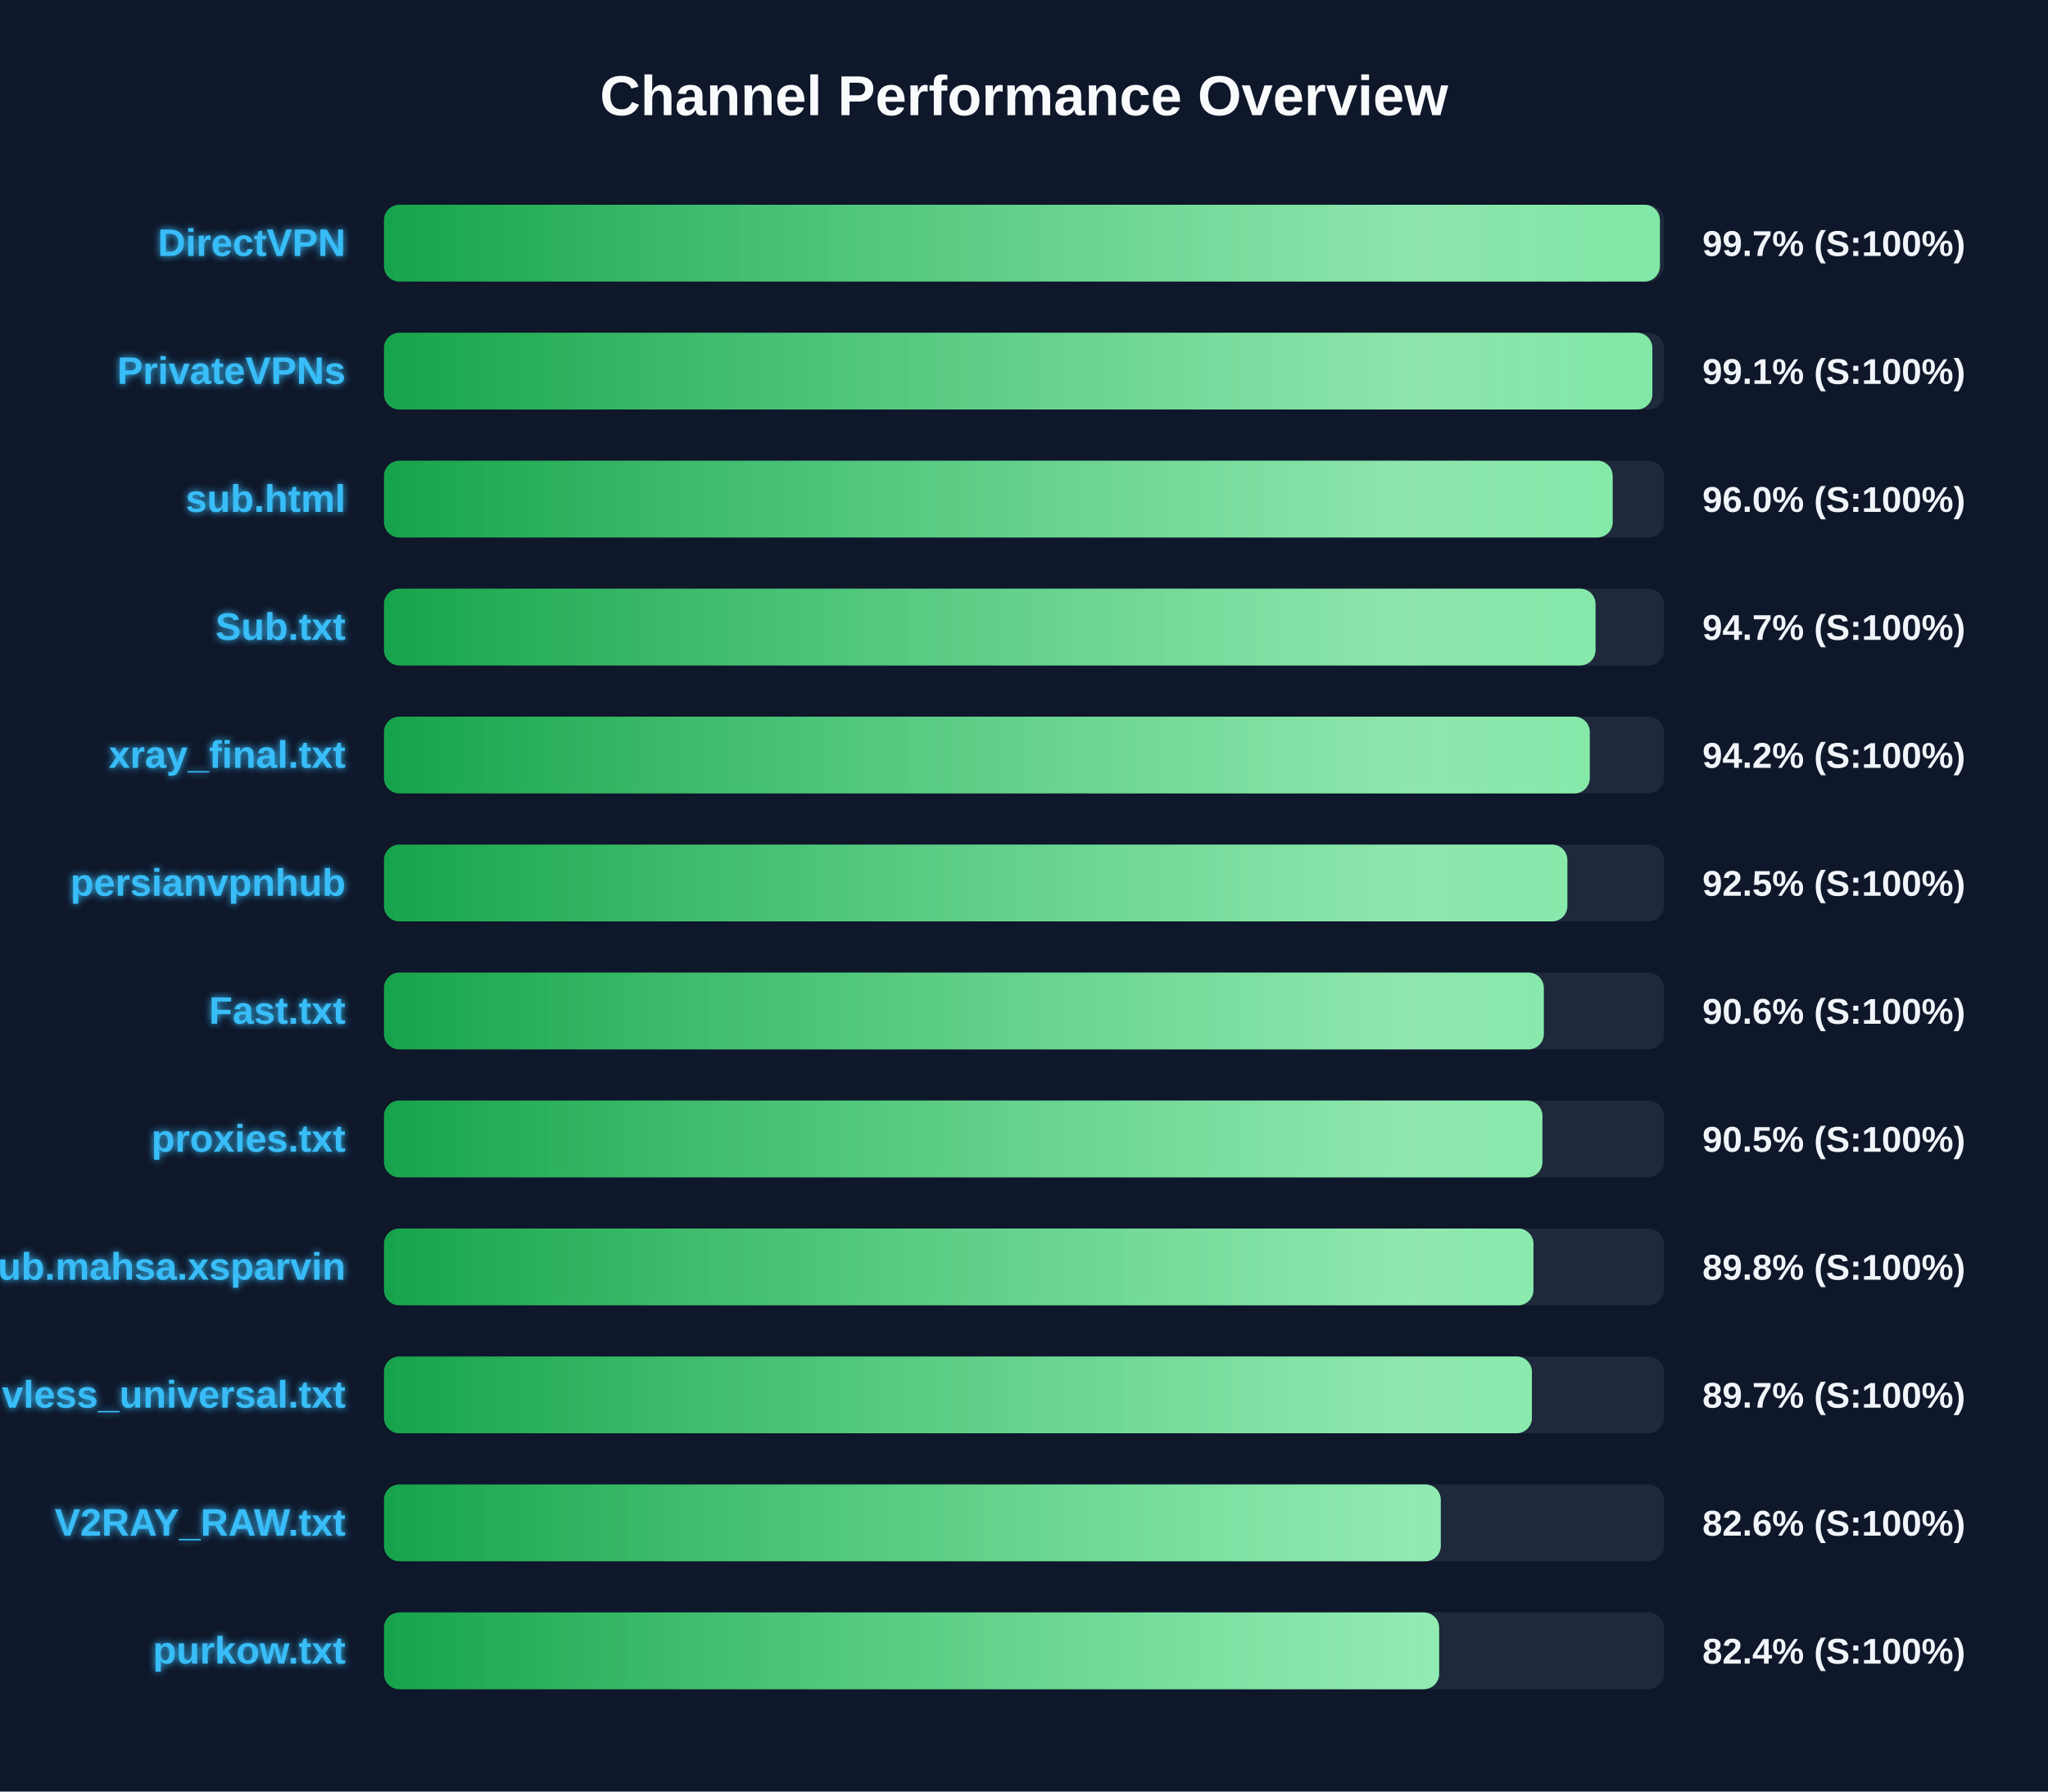
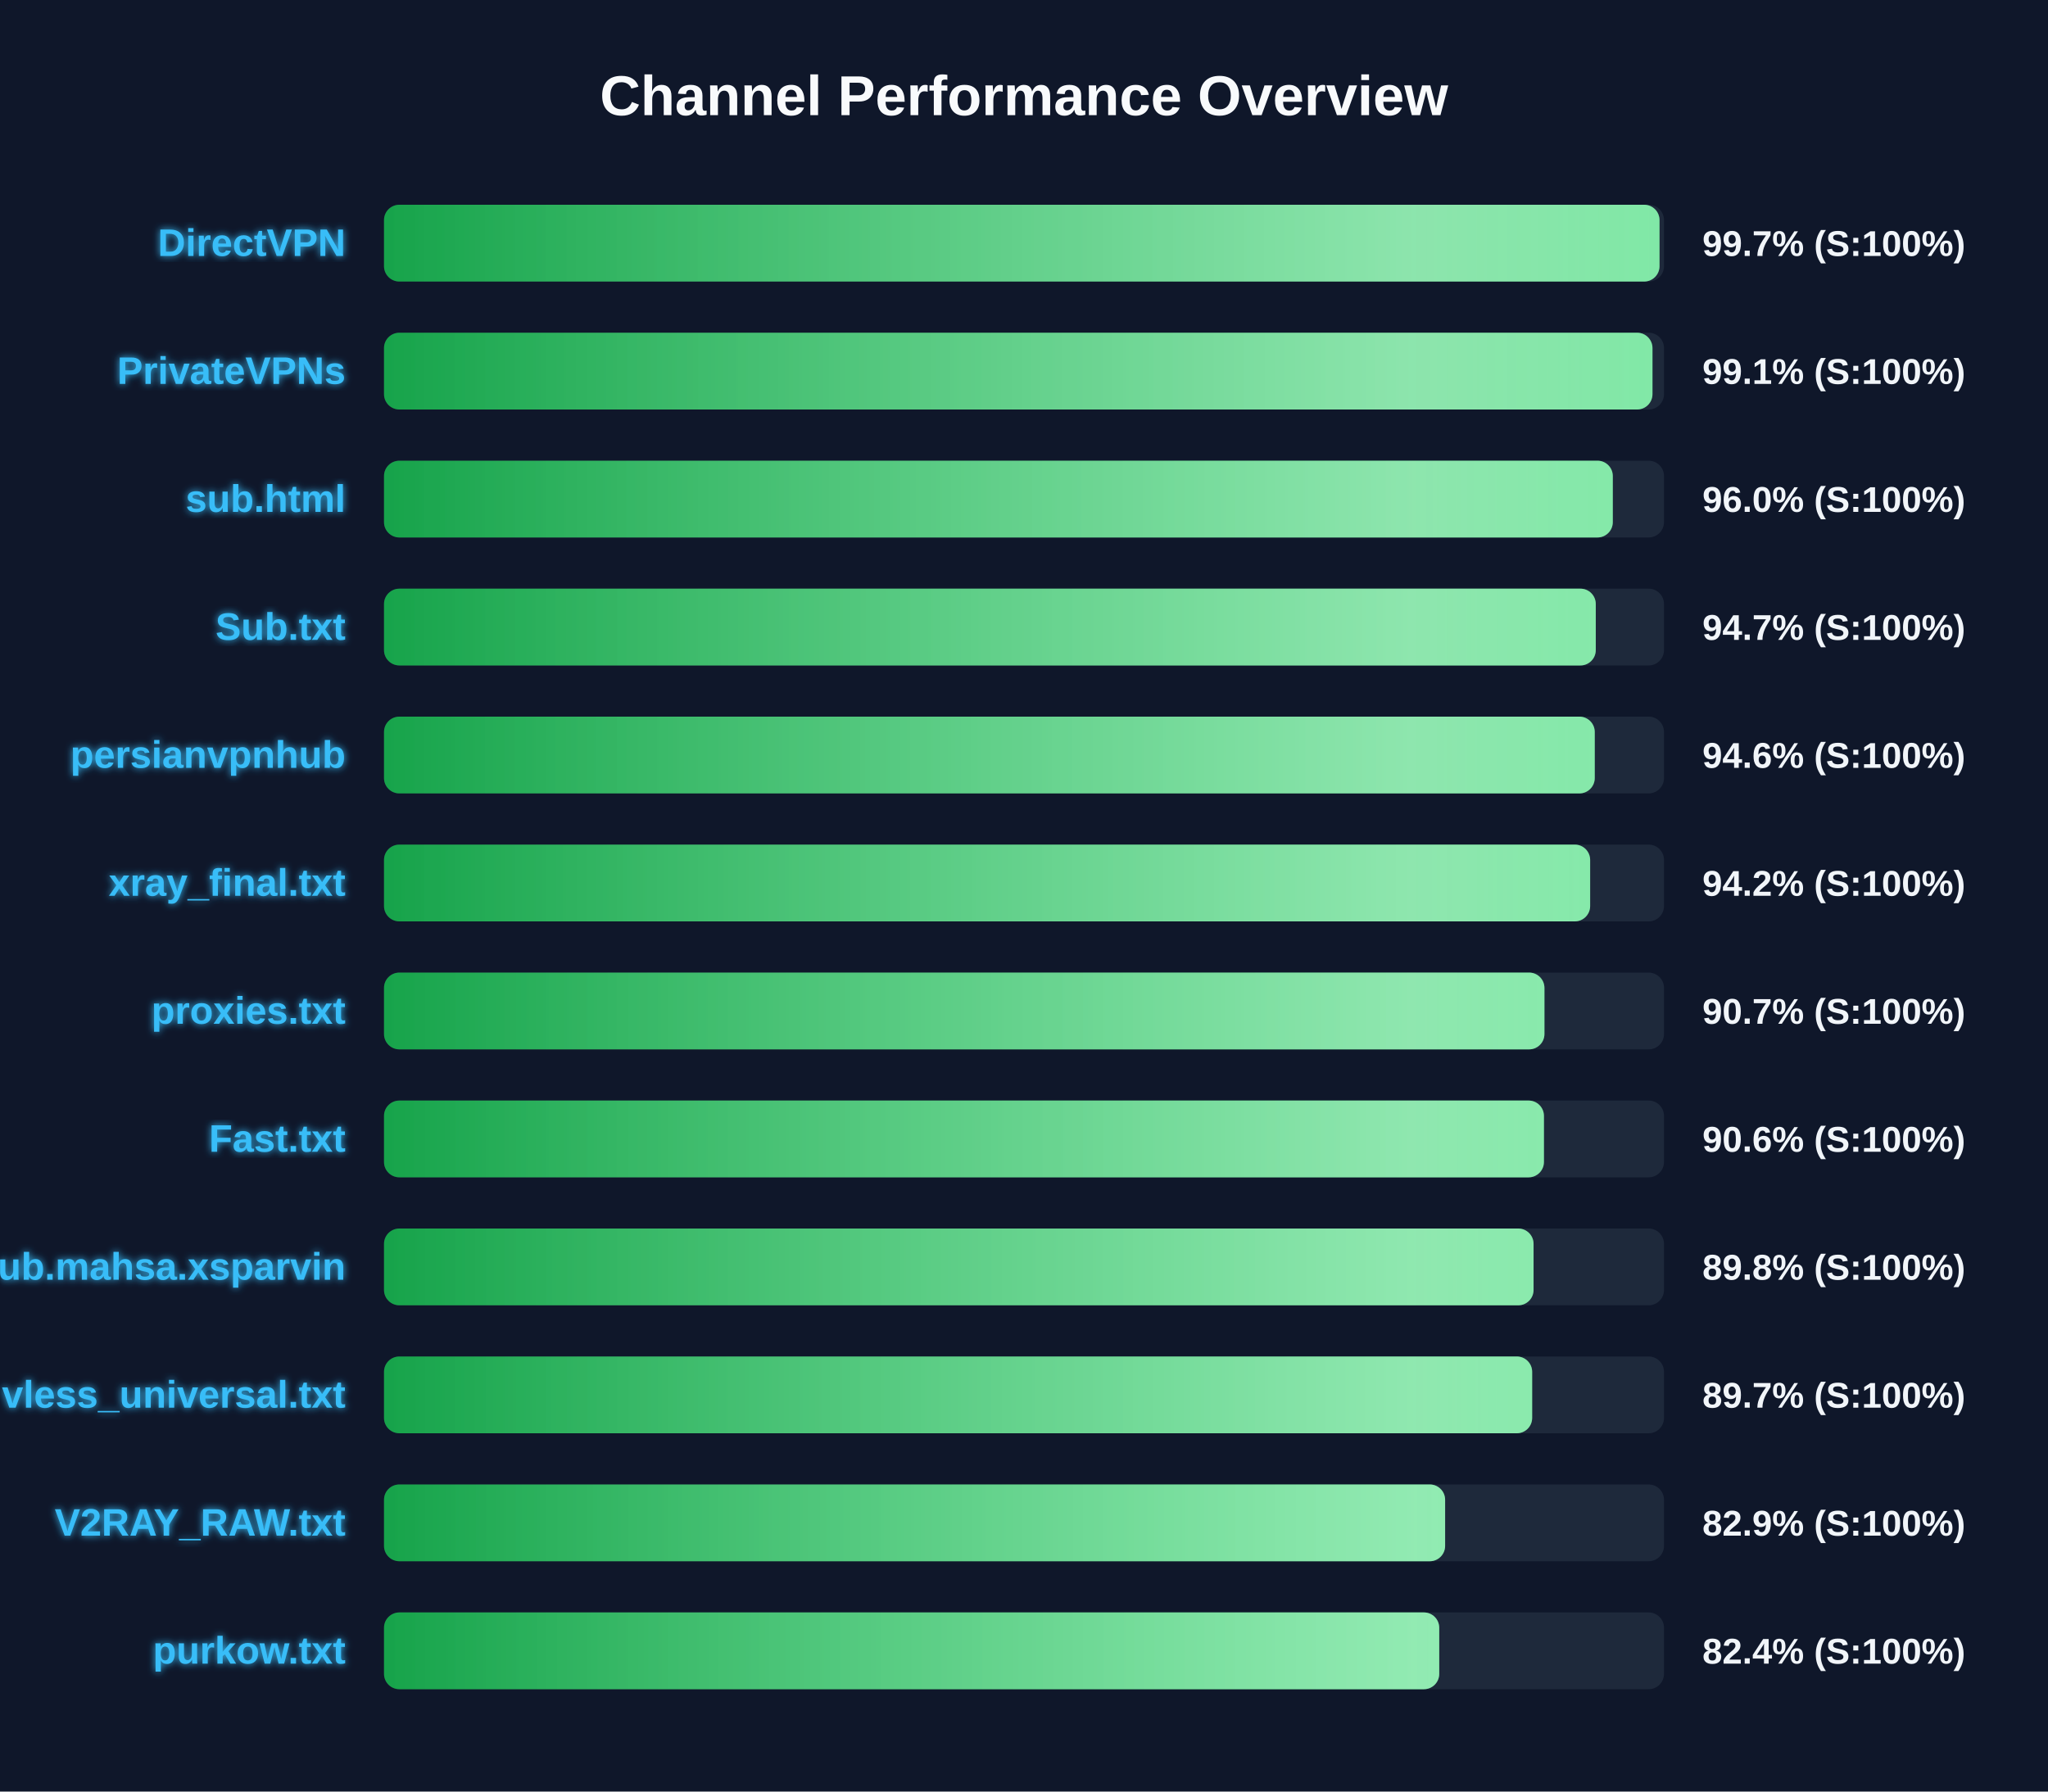
<svg xmlns="http://www.w3.org/2000/svg" width="800" height="700" version="1.1">
  <defs>
    <linearGradient id="grad-green" x1="0%" y1="0%" x2="100%" y2="0%">
      <stop offset="0%" stop-color="#16a34a" />
      <stop offset="100%" stop-color="#4ade80" />
    </linearGradient>
    <linearGradient id="grad-yellow" x1="0%" y1="0%" x2="100%" y2="0%">
      <stop offset="0%" stop-color="#ca8a04" />
      <stop offset="100%" stop-color="#fde047" />
    </linearGradient>
    <linearGradient id="grad-red" x1="0%" y1="0%" x2="100%" y2="0%">
      <stop offset="0%" stop-color="#dc2626" />
      <stop offset="100%" stop-color="#f87171" />
    </linearGradient>
    <linearGradient id="shimmer" x1="0%" y1="0%" x2="100%" y2="0%">
      <stop offset="0%" stop-color="rgba(255,255,255,0)" />
      <stop offset="50%" stop-color="rgba(255,255,255,0.4)" />
      <stop offset="100%" stop-color="rgba(255,255,255,0)" />
    </linearGradient>
    <filter id="glow" x="-20%" y="-20%" width="140%" height="140%">
      <feGaussianBlur stdDeviation="1.5" result="blur" />
      <feComposite in="SourceGraphic" in2="blur" operator="over" />
    </filter>
  </defs>
  <style>
        .bg-rect { fill: #0f172a; }
        .title { font: bold 22px 'Segoe UI', Arial, sans-serif; fill: #f8fafc; }
        .row { font: bold 15px 'Segoe UI', Arial, sans-serif; fill: #38bdf8; filter: url(#glow); }
        .score { font: bold 14px 'Segoe UI', Arial, sans-serif; fill: #f1f5f9; }
        @keyframes shimmer-anim {
            0% { transform: translateX(-100%); }
            100% { transform: translateX(200%); }
        }
        .shimmer-rect {
            animation: shimmer-anim 2.5s infinite linear;
        }
    </style>
  <rect width="100%" height="100%" class="bg-rect" />
  <text x="400" y="45" text-anchor="middle" class="title">Channel Performance Overview</text>
  <rect x="150" y="80" width="500" height="30" fill="#1e293b" rx="6" />
  <clipPath id="clip-0">
-     <rect x="150" y="80" width="498.4" height="30" rx="6" />
+     <rect x="150" y="80" width="498.25" height="30" rx="6" />
  </clipPath>
-   <rect x="150" y="80" width="498.4" height="30" fill="url(#grad-green)" rx="6" />
+   <rect x="150" y="80" width="498.25" height="30" fill="url(#grad-green)" rx="6" />
  <g clip-path="url(#clip-0)">
    <rect x="150" y="80" width="100%" height="30" fill="url(#shimmer)" class="shimmer-rect" />
  </g>
  <text x="135" y="100" text-anchor="end" class="row">DirectVPN</text>
  <text x="665" y="100" text-anchor="start" class="score">99.7% (S:100%)</text>
  <rect x="150" y="130" width="500" height="30" fill="#1e293b" rx="6" />
  <clipPath id="clip-1">
-     <rect x="150" y="130" width="495.45" height="30" rx="6" />
+     <rect x="150" y="130" width="495.5" height="30" rx="6" />
  </clipPath>
-   <rect x="150" y="130" width="495.45" height="30" fill="url(#grad-green)" rx="6" />
+   <rect x="150" y="130" width="495.5" height="30" fill="url(#grad-green)" rx="6" />
  <g clip-path="url(#clip-1)">
    <rect x="150" y="130" width="100%" height="30" fill="url(#shimmer)" class="shimmer-rect" />
  </g>
  <text x="135" y="150" text-anchor="end" class="row">PrivateVPNs</text>
  <text x="665" y="150" text-anchor="start" class="score">99.1% (S:100%)</text>
  <rect x="150" y="180" width="500" height="30" fill="#1e293b" rx="6" />
  <clipPath id="clip-2">
-     <rect x="150" y="180" width="479.95" height="30" rx="6" />
+     <rect x="150" y="180" width="480.0" height="30" rx="6" />
  </clipPath>
-   <rect x="150" y="180" width="479.95" height="30" fill="url(#grad-green)" rx="6" />
+   <rect x="150" y="180" width="480.0" height="30" fill="url(#grad-green)" rx="6" />
  <g clip-path="url(#clip-2)">
    <rect x="150" y="180" width="100%" height="30" fill="url(#shimmer)" class="shimmer-rect" />
  </g>
  <text x="135" y="200" text-anchor="end" class="row">sub.html</text>
  <text x="665" y="200" text-anchor="start" class="score">96.0% (S:100%)</text>
  <rect x="150" y="230" width="500" height="30" fill="#1e293b" rx="6" />
  <clipPath id="clip-3">
-     <rect x="150" y="230" width="473.25" height="30" rx="6" />
+     <rect x="150" y="230" width="473.35" height="30" rx="6" />
  </clipPath>
-   <rect x="150" y="230" width="473.25" height="30" fill="url(#grad-green)" rx="6" />
+   <rect x="150" y="230" width="473.35" height="30" fill="url(#grad-green)" rx="6" />
  <g clip-path="url(#clip-3)">
    <rect x="150" y="230" width="100%" height="30" fill="url(#shimmer)" class="shimmer-rect" />
  </g>
  <text x="135" y="250" text-anchor="end" class="row">Sub.txt</text>
  <text x="665" y="250" text-anchor="start" class="score">94.7% (S:100%)</text>
  <rect x="150" y="280" width="500" height="30" fill="#1e293b" rx="6" />
  <clipPath id="clip-4">
-     <rect x="150" y="280" width="471.0" height="30" rx="6" />
+     <rect x="150" y="280" width="472.95" height="30" rx="6" />
  </clipPath>
-   <rect x="150" y="280" width="471.0" height="30" fill="url(#grad-green)" rx="6" />
+   <rect x="150" y="280" width="472.95" height="30" fill="url(#grad-green)" rx="6" />
  <g clip-path="url(#clip-4)">
    <rect x="150" y="280" width="100%" height="30" fill="url(#shimmer)" class="shimmer-rect" />
  </g>
-   <text x="135" y="300" text-anchor="end" class="row">xray_final.txt</text>
-   <text x="665" y="300" text-anchor="start" class="score">94.2% (S:100%)</text>
+   <text x="135" y="300" text-anchor="end" class="row">persianvpnhub</text>
+   <text x="665" y="300" text-anchor="start" class="score">94.6% (S:100%)</text>
  <rect x="150" y="330" width="500" height="30" fill="#1e293b" rx="6" />
  <clipPath id="clip-5">
-     <rect x="150" y="330" width="462.25" height="30" rx="6" />
+     <rect x="150" y="330" width="471.15" height="30" rx="6" />
  </clipPath>
-   <rect x="150" y="330" width="462.25" height="30" fill="url(#grad-green)" rx="6" />
+   <rect x="150" y="330" width="471.15" height="30" fill="url(#grad-green)" rx="6" />
  <g clip-path="url(#clip-5)">
    <rect x="150" y="330" width="100%" height="30" fill="url(#shimmer)" class="shimmer-rect" />
  </g>
-   <text x="135" y="350" text-anchor="end" class="row">persianvpnhub</text>
-   <text x="665" y="350" text-anchor="start" class="score">92.5% (S:100%)</text>
+   <text x="135" y="350" text-anchor="end" class="row">xray_final.txt</text>
+   <text x="665" y="350" text-anchor="start" class="score">94.2% (S:100%)</text>
  <rect x="150" y="380" width="500" height="30" fill="#1e293b" rx="6" />
  <clipPath id="clip-6">
-     <rect x="150" y="380" width="453.05" height="30" rx="6" />
+     <rect x="150" y="380" width="453.3" height="30" rx="6" />
  </clipPath>
-   <rect x="150" y="380" width="453.05" height="30" fill="url(#grad-green)" rx="6" />
+   <rect x="150" y="380" width="453.3" height="30" fill="url(#grad-green)" rx="6" />
  <g clip-path="url(#clip-6)">
    <rect x="150" y="380" width="100%" height="30" fill="url(#shimmer)" class="shimmer-rect" />
  </g>
-   <text x="135" y="400" text-anchor="end" class="row">Fast.txt</text>
-   <text x="665" y="400" text-anchor="start" class="score">90.6% (S:100%)</text>
+   <text x="135" y="400" text-anchor="end" class="row">proxies.txt</text>
+   <text x="665" y="400" text-anchor="start" class="score">90.7% (S:100%)</text>
  <rect x="150" y="430" width="500" height="30" fill="#1e293b" rx="6" />
  <clipPath id="clip-7">
-     <rect x="150" y="430" width="452.5" height="30" rx="6" />
+     <rect x="150" y="430" width="453.1" height="30" rx="6" />
  </clipPath>
-   <rect x="150" y="430" width="452.5" height="30" fill="url(#grad-green)" rx="6" />
+   <rect x="150" y="430" width="453.1" height="30" fill="url(#grad-green)" rx="6" />
  <g clip-path="url(#clip-7)">
    <rect x="150" y="430" width="100%" height="30" fill="url(#shimmer)" class="shimmer-rect" />
  </g>
-   <text x="135" y="450" text-anchor="end" class="row">proxies.txt</text>
-   <text x="665" y="450" text-anchor="start" class="score">90.5% (S:100%)</text>
+   <text x="135" y="450" text-anchor="end" class="row">Fast.txt</text>
+   <text x="665" y="450" text-anchor="start" class="score">90.6% (S:100%)</text>
  <rect x="150" y="480" width="500" height="30" fill="#1e293b" rx="6" />
  <clipPath id="clip-8">
-     <rect x="150" y="480" width="449.0" height="30" rx="6" />
+     <rect x="150" y="480" width="449.05" height="30" rx="6" />
  </clipPath>
-   <rect x="150" y="480" width="449.0" height="30" fill="url(#grad-green)" rx="6" />
+   <rect x="150" y="480" width="449.05" height="30" fill="url(#grad-green)" rx="6" />
  <g clip-path="url(#clip-8)">
    <rect x="150" y="480" width="100%" height="30" fill="url(#shimmer)" class="shimmer-rect" />
  </g>
  <text x="135" y="500" text-anchor="end" class="row">Sub.mahsa.xsparvin</text>
  <text x="665" y="500" text-anchor="start" class="score">89.8% (S:100%)</text>
  <rect x="150" y="530" width="500" height="30" fill="#1e293b" rx="6" />
  <clipPath id="clip-9">
-     <rect x="150" y="530" width="448.4" height="30" rx="6" />
+     <rect x="150" y="530" width="448.5" height="30" rx="6" />
  </clipPath>
-   <rect x="150" y="530" width="448.4" height="30" fill="url(#grad-green)" rx="6" />
+   <rect x="150" y="530" width="448.5" height="30" fill="url(#grad-green)" rx="6" />
  <g clip-path="url(#clip-9)">
    <rect x="150" y="530" width="100%" height="30" fill="url(#shimmer)" class="shimmer-rect" />
  </g>
  <text x="135" y="550" text-anchor="end" class="row">vless_universal.txt</text>
  <text x="665" y="550" text-anchor="start" class="score">89.7% (S:100%)</text>
  <rect x="150" y="580" width="500" height="30" fill="#1e293b" rx="6" />
  <clipPath id="clip-10">
-     <rect x="150" y="580" width="412.8" height="30" rx="6" />
+     <rect x="150" y="580" width="414.5" height="30" rx="6" />
  </clipPath>
-   <rect x="150" y="580" width="412.8" height="30" fill="url(#grad-green)" rx="6" />
+   <rect x="150" y="580" width="414.5" height="30" fill="url(#grad-green)" rx="6" />
  <g clip-path="url(#clip-10)">
    <rect x="150" y="580" width="100%" height="30" fill="url(#shimmer)" class="shimmer-rect" />
  </g>
  <text x="135" y="600" text-anchor="end" class="row">V2RAY_RAW.txt</text>
-   <text x="665" y="600" text-anchor="start" class="score">82.6% (S:100%)</text>
+   <text x="665" y="600" text-anchor="start" class="score">82.9% (S:100%)</text>
  <rect x="150" y="630" width="500" height="30" fill="#1e293b" rx="6" />
  <clipPath id="clip-11">
-     <rect x="150" y="630" width="412.15" height="30" rx="6" />
+     <rect x="150" y="630" width="412.2" height="30" rx="6" />
  </clipPath>
-   <rect x="150" y="630" width="412.15" height="30" fill="url(#grad-green)" rx="6" />
+   <rect x="150" y="630" width="412.2" height="30" fill="url(#grad-green)" rx="6" />
  <g clip-path="url(#clip-11)">
    <rect x="150" y="630" width="100%" height="30" fill="url(#shimmer)" class="shimmer-rect" />
  </g>
  <text x="135" y="650" text-anchor="end" class="row">purkow.txt</text>
  <text x="665" y="650" text-anchor="start" class="score">82.4% (S:100%)</text>
</svg>
